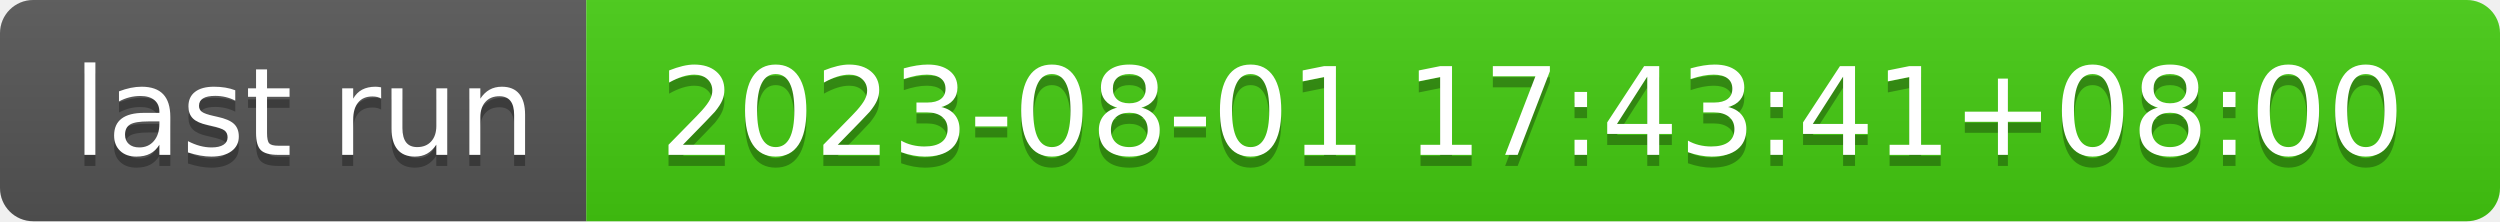
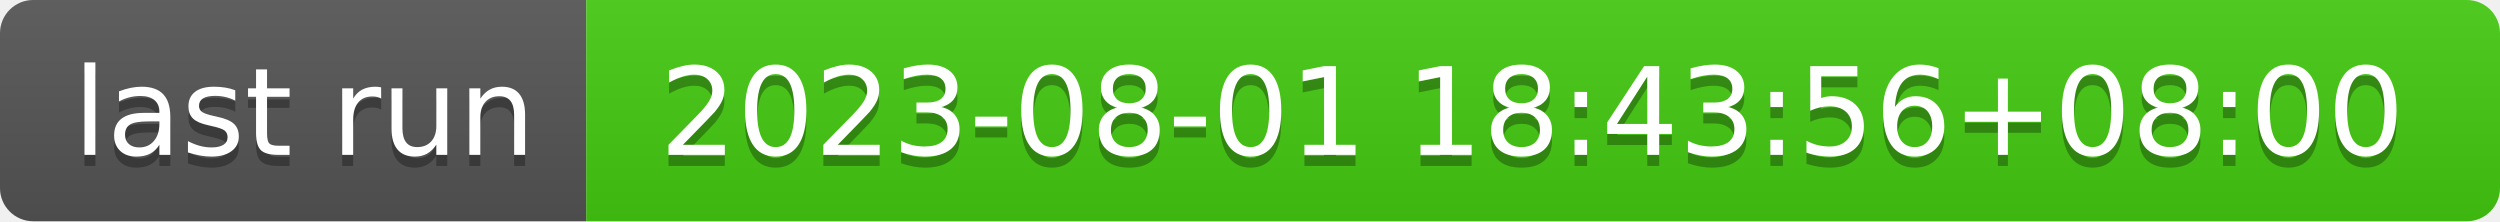
- <svg xmlns="http://www.w3.org/2000/svg" width="226" height="20" role="img" aria-label="last run: 2023-08-01 17:43:41+08:00">
+ <svg xmlns="http://www.w3.org/2000/svg" width="226" height="20" role="img" aria-label="last run: 2023-08-01 18:43:56+08:00">
  <linearGradient id="s" x2="0" y2="100%">
    <stop offset="0" stop-color="#bbb" stop-opacity=".1" />
    <stop offset="1" stop-opacity=".1" />
  </linearGradient>
  <clipPath id="r">
    <rect width="226" height="20" rx="3" fill="#fff" />
  </clipPath>
  <g clip-path="url(#r)">
    <rect width="53" height="20" fill="#555" />
    <rect x="53" width="173" height="20" fill="#4c1" />
    <rect width="226" height="20" fill="url(#s)" />
  </g>
  <g fill="#fff" text-anchor="middle" font-family="Verdana,Geneva,DejaVu Sans,sans-serif" text-rendering="geometricPrecision" font-size="110">
    <text aria-hidden="true" x="275" y="150" fill="#010101" fill-opacity=".3" transform="scale(.1)" textLength="430">last run</text>
    <text x="275" y="140" transform="scale(.1)" fill="#fff" textLength="430">last run</text>
-     <text aria-hidden="true" x="1385" y="150" fill="#010101" fill-opacity=".3" transform="scale(.1)" textLength="1630">2023-08-01 17:43:41+08:00</text>
-     <text x="1385" y="140" transform="scale(.1)" fill="#fff" textLength="1630">2023-08-01 17:43:41+08:00</text>
+     <text aria-hidden="true" x="1385" y="150" fill="#010101" fill-opacity=".3" transform="scale(.1)" textLength="1630">2023-08-01 18:43:56+08:00</text>
+     <text x="1385" y="140" transform="scale(.1)" fill="#fff" textLength="1630">2023-08-01 18:43:56+08:00</text>
  </g>
</svg>
